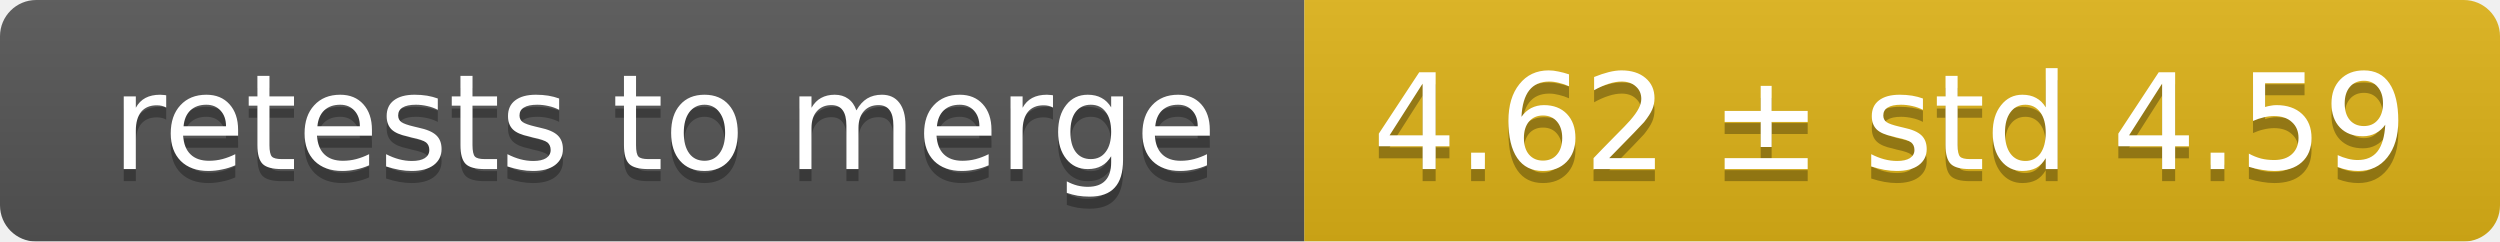
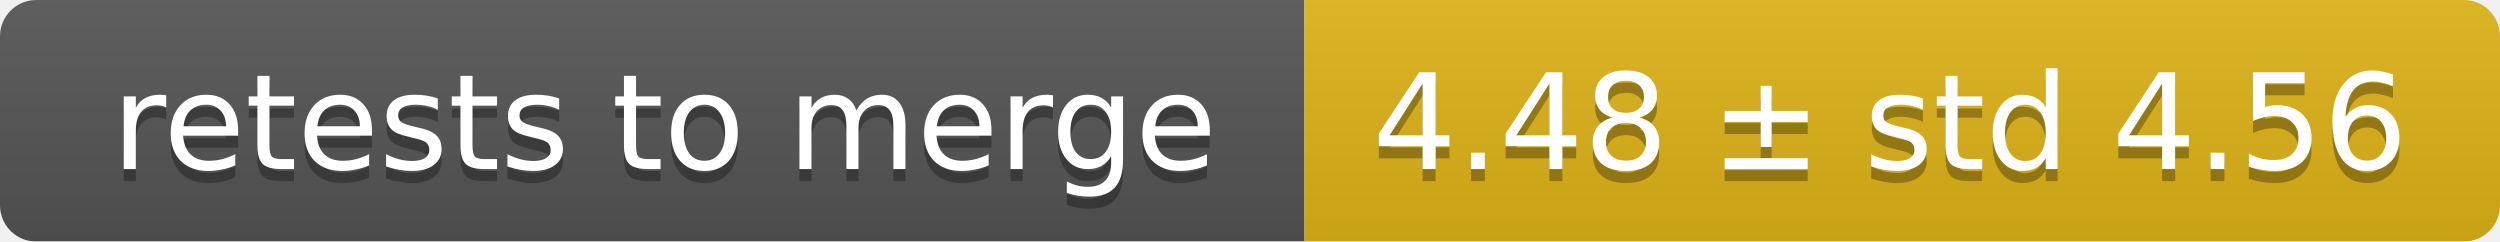
<svg xmlns="http://www.w3.org/2000/svg" width="207" height="20">
  <linearGradient id="smooth" x2="0" y2="100%">
    <stop offset="0" stop-color="#bbb" stop-opacity=".1" />
    <stop offset="1" stop-opacity=".1" />
  </linearGradient>
  <mask id="round">
    <rect width="207" height="20" rx="3" fill="#fff" />
  </mask>
  <g mask="url(#round)">
    <rect width="108" height="20" fill="#555" />
    <rect x="108" width="99" height="20" fill="#dfb317" />
    <rect width="207" height="20" fill="url(#smooth)" />
  </g>
  <g fill="#fff" text-anchor="middle" font-family="DejaVu Sans,Verdana,Geneva,sans-serif" font-size="11">
    <text x="55" y="15" fill="#010101" fill-opacity=".3">retests to merge</text>
    <text x="55" y="14">retests to merge</text>
-     <text x="156.5" y="15" fill="#010101" fill-opacity=".3">4.62 ± std 4.59</text>
-     <text x="156.5" y="14">4.62 ± std 4.59</text>
+     <text x="156.5" y="15" fill="#010101" fill-opacity=".3">4.48 ± std 4.56</text>
+     <text x="156.5" y="14">4.48 ± std 4.56</text>
  </g>
</svg>
